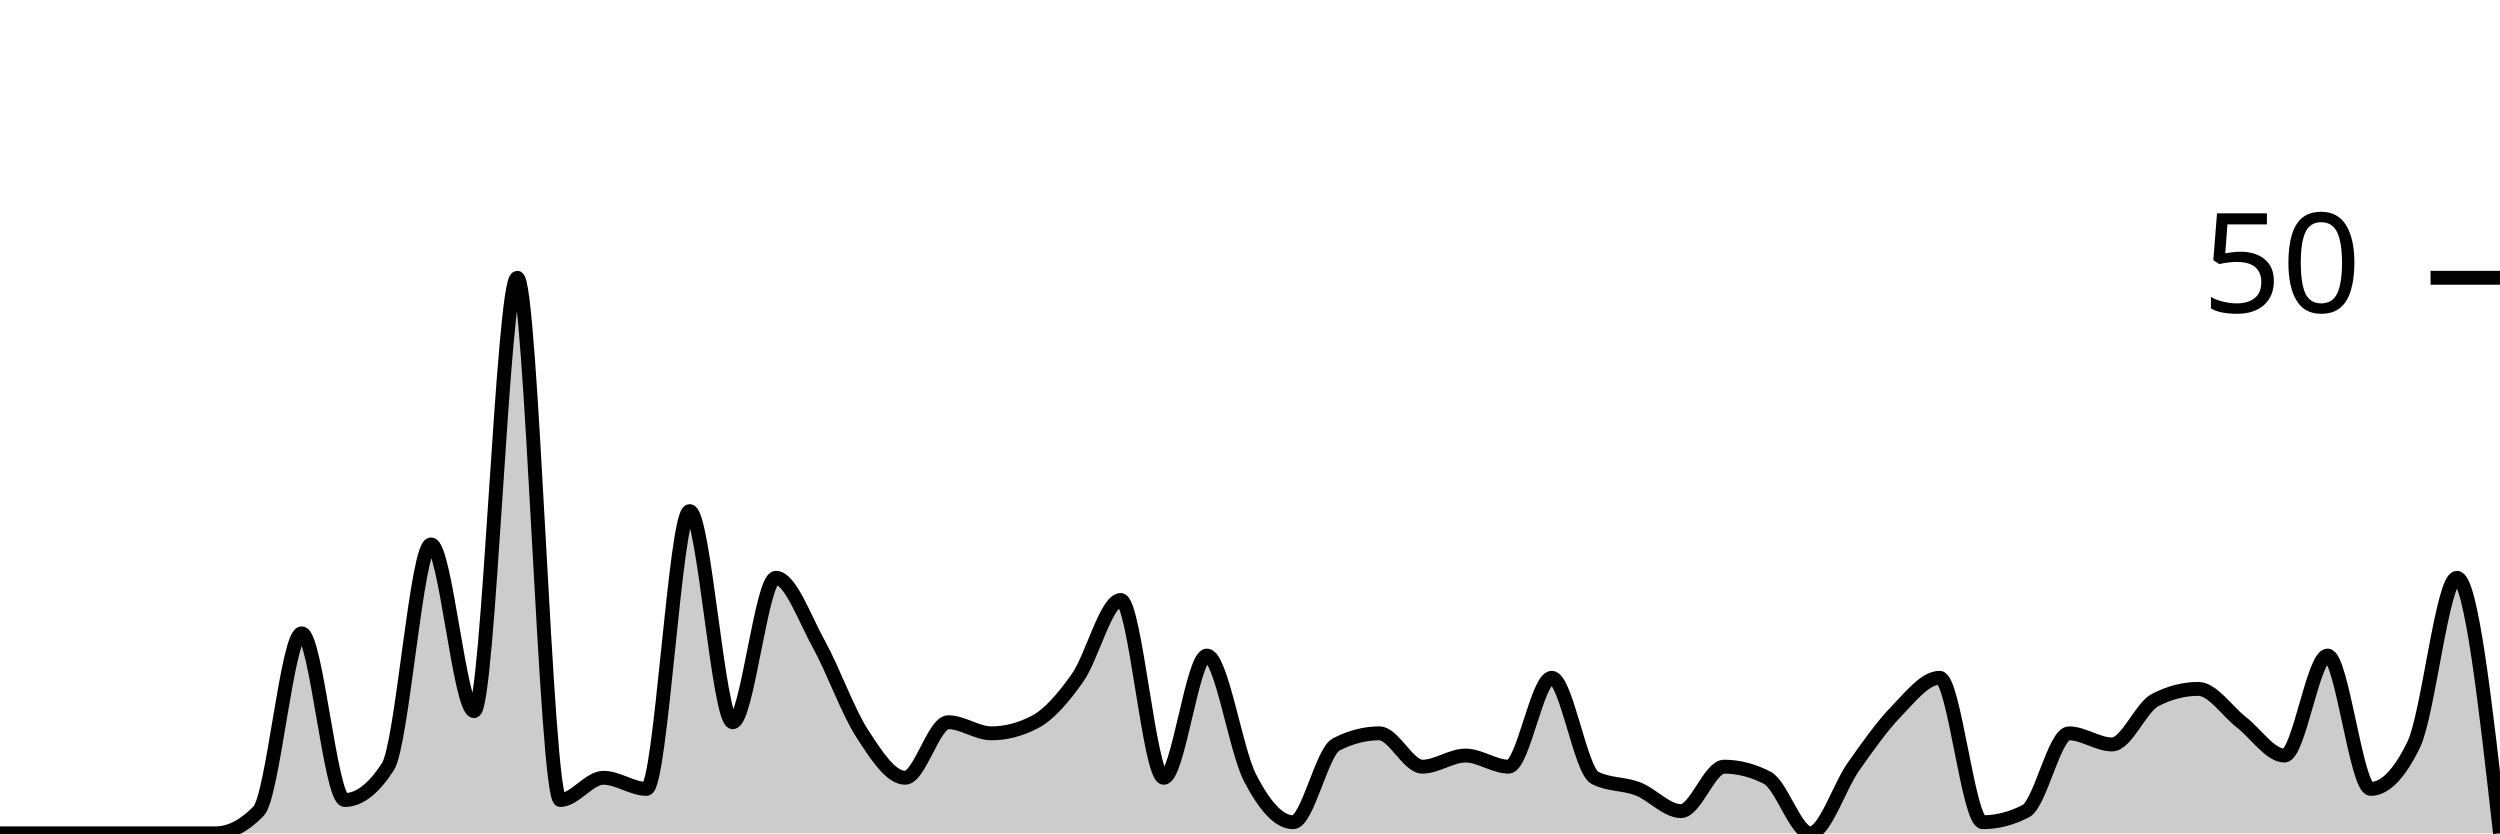
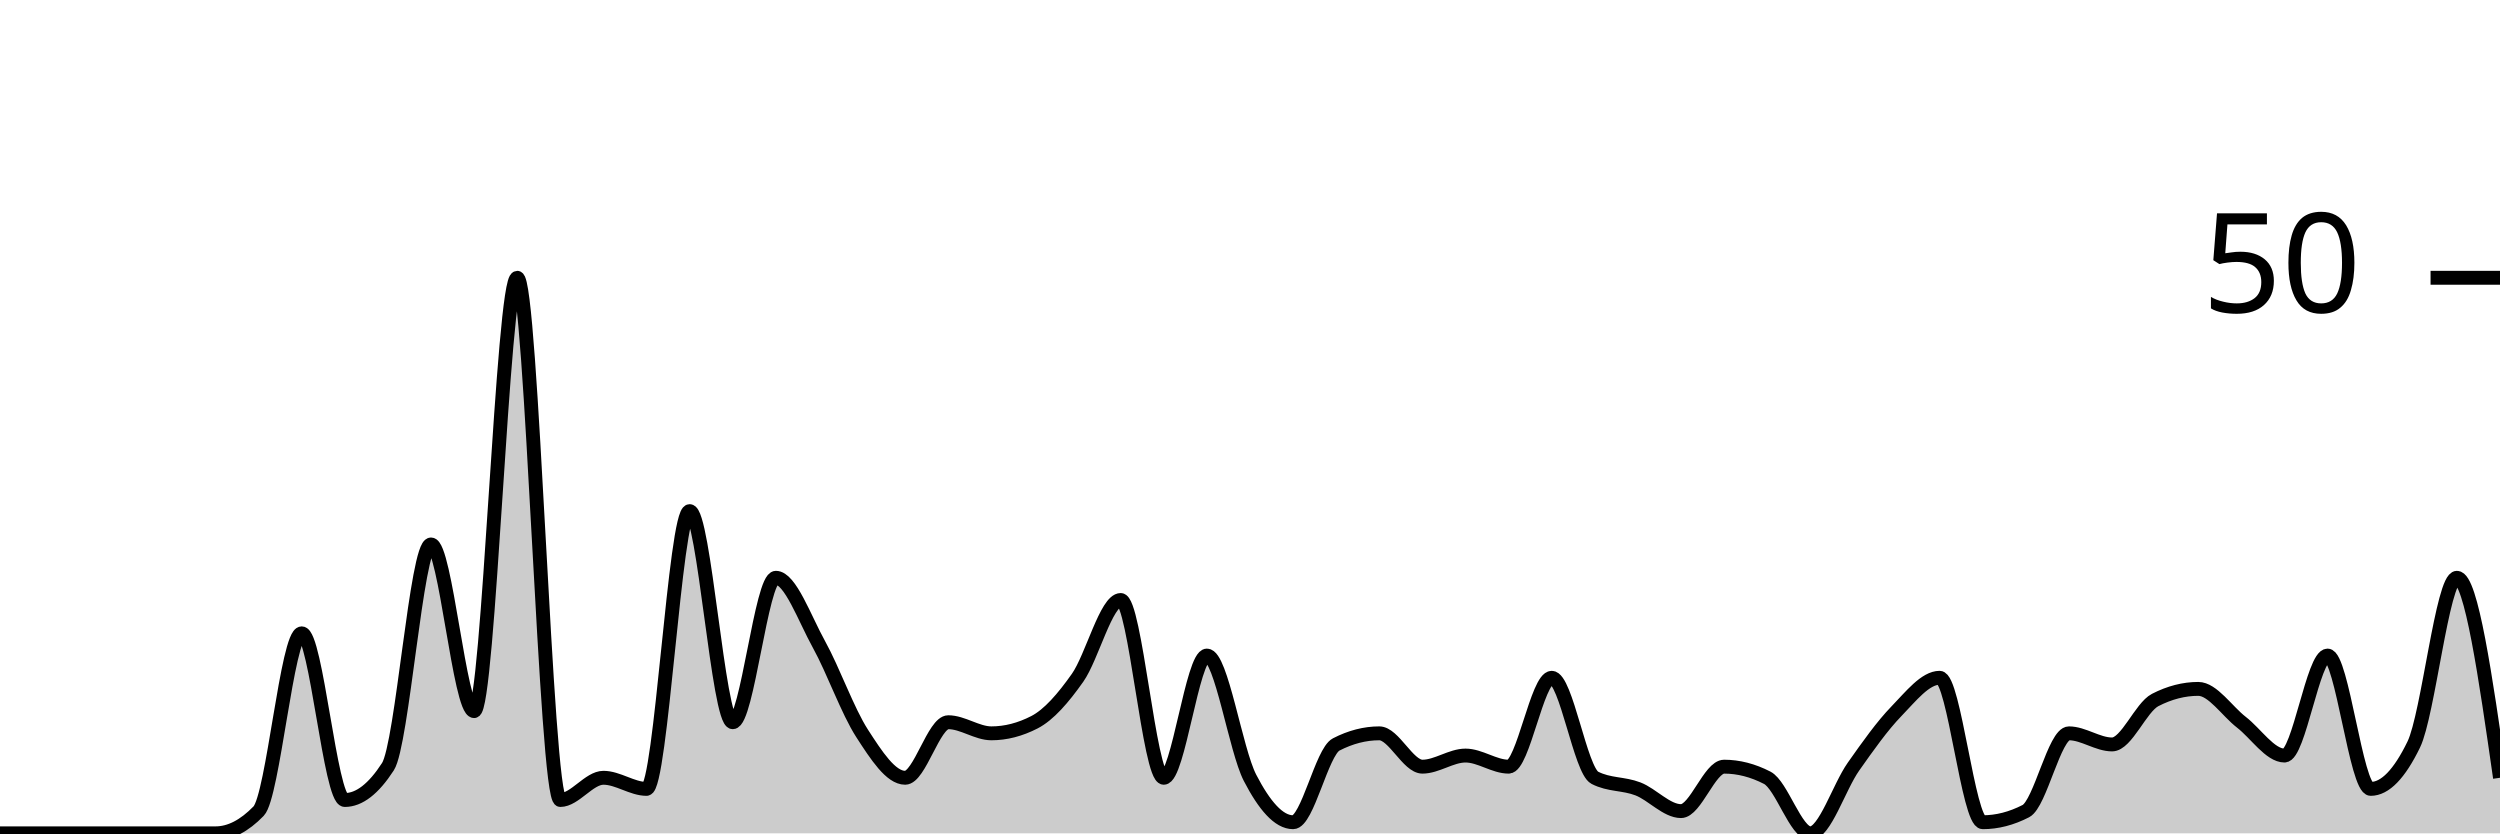
<svg xmlns="http://www.w3.org/2000/svg" viewBox="0 0 180 60">
  <g transform="translate(0,20)">
-     <path class="area" fill="rgba(0, 0, 0, 0.2)" d="M0,40C1.034,40,2.069,40,3.103,40C4.138,40,5.172,40,6.207,40C7.241,40,8.276,40,9.31,40C10.345,40,11.379,40,12.414,40C13.448,40,14.483,40,15.517,40C16.552,40,17.586,39.467,18.621,38.4C19.655,37.333,20.69,25.6,21.724,25.6C22.759,25.6,23.793,37.6,24.828,37.6C25.862,37.6,26.897,36.8,27.931,35.2C28.966,33.6,30,19.2,31.034,19.2C32.069,19.2,33.103,31.2,34.138,31.2C35.172,31.2,36.207,0,37.241,0C38.276,0,39.31,37.6,40.345,37.6C41.379,37.6,42.414,36,43.448,36C44.483,36,45.517,36.8,46.552,36.8C47.586,36.8,48.621,16.8,49.655,16.8C50.69,16.8,51.724,32,52.759,32C53.793,32,54.828,21.6,55.862,21.6C56.897,21.6,57.931,24.533,58.966,26.4C60,28.267,61.034,31.2,62.069,32.8C63.103,34.4,64.138,36,65.172,36C66.207,36,67.241,32,68.276,32C69.31,32,70.345,32.8,71.379,32.8C72.414,32.8,73.448,32.533,74.483,32C75.517,31.467,76.552,30.267,77.586,28.8C78.621,27.333,79.655,23.2,80.69,23.2C81.724,23.2,82.759,36,83.793,36C84.828,36,85.862,27.2,86.897,27.2C87.931,27.2,88.966,34,90,36C91.034,38,92.069,39.2,93.103,39.2C94.138,39.2,95.172,34.133,96.207,33.6C97.241,33.067,98.276,32.8,99.31,32.8C100.345,32.8,101.379,35.2,102.414,35.2C103.448,35.2,104.483,34.4,105.517,34.4C106.552,34.4,107.586,35.2,108.621,35.2C109.655,35.2,110.69,28.8,111.724,28.8C112.759,28.8,113.793,35.467,114.828,36C115.862,36.533,116.897,36.4,117.931,36.8C118.966,37.2,120,38.4,121.034,38.4C122.069,38.4,123.103,35.2,124.138,35.2C125.172,35.2,126.207,35.467,127.241,36C128.276,36.533,129.31,40,130.345,40C131.379,40,132.414,36.667,133.448,35.2C134.483,33.733,135.517,32.267,136.552,31.2C137.586,30.133,138.621,28.8,139.655,28.8C140.69,28.8,141.724,39.2,142.759,39.2C143.793,39.2,144.828,38.933,145.862,38.4C146.897,37.867,147.931,32.8,148.966,32.8C150,32.8,151.034,33.6,152.069,33.6C153.103,33.6,154.138,30.933,155.172,30.4C156.207,29.867,157.241,29.6,158.276,29.6C159.31,29.6,160.345,31.2,161.379,32C162.414,32.8,163.448,34.4,164.483,34.4C165.517,34.4,166.552,27.2,167.586,27.2C168.621,27.2,169.655,36.8,170.69,36.8C171.724,36.8,172.759,35.733,173.793,33.6C174.828,31.467,175.862,21.6,176.897,21.6C177.931,21.6,178.966,30.8,180,40L180,40C178.966,40,177.931,40,176.897,40C175.862,40,174.828,40,173.793,40C172.759,40,171.724,40,170.69,40C169.655,40,168.621,40,167.586,40C166.552,40,165.517,40,164.483,40C163.448,40,162.414,40,161.379,40C160.345,40,159.31,40,158.276,40C157.241,40,156.207,40,155.172,40C154.138,40,153.103,40,152.069,40C151.034,40,150,40,148.966,40C147.931,40,146.897,40,145.862,40C144.828,40,143.793,40,142.759,40C141.724,40,140.69,40,139.655,40C138.621,40,137.586,40,136.552,40C135.517,40,134.483,40,133.448,40C132.414,40,131.379,40,130.345,40C129.31,40,128.276,40,127.241,40C126.207,40,125.172,40,124.138,40C123.103,40,122.069,40,121.034,40C120,40,118.966,40,117.931,40C116.897,40,115.862,40,114.828,40C113.793,40,112.759,40,111.724,40C110.69,40,109.655,40,108.621,40C107.586,40,106.552,40,105.517,40C104.483,40,103.448,40,102.414,40C101.379,40,100.345,40,99.31,40C98.276,40,97.241,40,96.207,40C95.172,40,94.138,40,93.103,40C92.069,40,91.034,40,90,40C88.966,40,87.931,40,86.897,40C85.862,40,84.828,40,83.793,40C82.759,40,81.724,40,80.69,40C79.655,40,78.621,40,77.586,40C76.552,40,75.517,40,74.483,40C73.448,40,72.414,40,71.379,40C70.345,40,69.31,40,68.276,40C67.241,40,66.207,40,65.172,40C64.138,40,63.103,40,62.069,40C61.034,40,60,40,58.966,40C57.931,40,56.897,40,55.862,40C54.828,40,53.793,40,52.759,40C51.724,40,50.69,40,49.655,40C48.621,40,47.586,40,46.552,40C45.517,40,44.483,40,43.448,40C42.414,40,41.379,40,40.345,40C39.31,40,38.276,40,37.241,40C36.207,40,35.172,40,34.138,40C33.103,40,32.069,40,31.034,40C30,40,28.966,40,27.931,40C26.897,40,25.862,40,24.828,40C23.793,40,22.759,40,21.724,40C20.69,40,19.655,40,18.621,40C17.586,40,16.552,40,15.517,40C14.483,40,13.448,40,12.414,40C11.379,40,10.345,40,9.31,40C8.276,40,7.241,40,6.207,40C5.172,40,4.138,40,3.103,40C2.069,40,1.034,40,0,40Z" />
-     <path class="line" stroke="black" fill="none" d="M0,40C1.034,40,2.069,40,3.103,40C4.138,40,5.172,40,6.207,40C7.241,40,8.276,40,9.31,40C10.345,40,11.379,40,12.414,40C13.448,40,14.483,40,15.517,40C16.552,40,17.586,39.467,18.621,38.4C19.655,37.333,20.69,25.6,21.724,25.6C22.759,25.6,23.793,37.6,24.828,37.6C25.862,37.6,26.897,36.8,27.931,35.2C28.966,33.6,30,19.2,31.034,19.2C32.069,19.2,33.103,31.2,34.138,31.2C35.172,31.2,36.207,0,37.241,0C38.276,0,39.31,37.6,40.345,37.6C41.379,37.6,42.414,36,43.448,36C44.483,36,45.517,36.8,46.552,36.8C47.586,36.8,48.621,16.8,49.655,16.8C50.69,16.8,51.724,32,52.759,32C53.793,32,54.828,21.6,55.862,21.6C56.897,21.6,57.931,24.533,58.966,26.4C60,28.267,61.034,31.2,62.069,32.8C63.103,34.4,64.138,36,65.172,36C66.207,36,67.241,32,68.276,32C69.31,32,70.345,32.8,71.379,32.8C72.414,32.8,73.448,32.533,74.483,32C75.517,31.467,76.552,30.267,77.586,28.8C78.621,27.333,79.655,23.2,80.69,23.2C81.724,23.2,82.759,36,83.793,36C84.828,36,85.862,27.2,86.897,27.2C87.931,27.2,88.966,34,90,36C91.034,38,92.069,39.2,93.103,39.2C94.138,39.2,95.172,34.133,96.207,33.6C97.241,33.067,98.276,32.8,99.31,32.8C100.345,32.8,101.379,35.2,102.414,35.2C103.448,35.2,104.483,34.4,105.517,34.4C106.552,34.4,107.586,35.2,108.621,35.2C109.655,35.2,110.69,28.8,111.724,28.8C112.759,28.8,113.793,35.467,114.828,36C115.862,36.533,116.897,36.4,117.931,36.8C118.966,37.2,120,38.4,121.034,38.4C122.069,38.4,123.103,35.2,124.138,35.2C125.172,35.2,126.207,35.467,127.241,36C128.276,36.533,129.31,40,130.345,40C131.379,40,132.414,36.667,133.448,35.2C134.483,33.733,135.517,32.267,136.552,31.2C137.586,30.133,138.621,28.8,139.655,28.8C140.69,28.8,141.724,39.2,142.759,39.2C143.793,39.2,144.828,38.933,145.862,38.4C146.897,37.867,147.931,32.8,148.966,32.8C150,32.8,151.034,33.6,152.069,33.6C153.103,33.6,154.138,30.933,155.172,30.4C156.207,29.867,157.241,29.6,158.276,29.6C159.31,29.6,160.345,31.2,161.379,32C162.414,32.8,163.448,34.4,164.483,34.4C165.517,34.4,166.552,27.2,167.586,27.2C168.621,27.2,169.655,36.8,170.69,36.8C171.724,36.8,172.759,35.733,173.793,33.6C174.828,31.467,175.862,21.6,176.897,21.6C177.931,21.6,178.966,30.8,180,40" />
+     <path class="area" fill="rgba(0, 0, 0, 0.2)" d="M0,40C1.034,40,2.069,40,3.103,40C4.138,40,5.172,40,6.207,40C7.241,40,8.276,40,9.31,40C10.345,40,11.379,40,12.414,40C13.448,40,14.483,40,15.517,40C16.552,40,17.586,39.467,18.621,38.4C19.655,37.333,20.69,25.6,21.724,25.6C22.759,25.6,23.793,37.6,24.828,37.6C25.862,37.6,26.897,36.8,27.931,35.2C28.966,33.6,30,19.2,31.034,19.2C32.069,19.2,33.103,31.2,34.138,31.2C35.172,31.2,36.207,0,37.241,0C38.276,0,39.31,37.6,40.345,37.6C41.379,37.6,42.414,36,43.448,36C44.483,36,45.517,36.8,46.552,36.8C47.586,36.8,48.621,16.8,49.655,16.8C50.69,16.8,51.724,32,52.759,32C53.793,32,54.828,21.6,55.862,21.6C56.897,21.6,57.931,24.533,58.966,26.4C60,28.267,61.034,31.2,62.069,32.8C63.103,34.4,64.138,36,65.172,36C66.207,36,67.241,32,68.276,32C69.31,32,70.345,32.8,71.379,32.8C72.414,32.8,73.448,32.533,74.483,32C75.517,31.467,76.552,30.267,77.586,28.8C78.621,27.333,79.655,23.2,80.69,23.2C81.724,23.2,82.759,36,83.793,36C84.828,36,85.862,27.2,86.897,27.2C87.931,27.2,88.966,34,90,36C91.034,38,92.069,39.2,93.103,39.2C94.138,39.2,95.172,34.133,96.207,33.6C97.241,33.067,98.276,32.8,99.31,32.8C100.345,32.8,101.379,35.2,102.414,35.2C103.448,35.2,104.483,34.4,105.517,34.4C106.552,34.4,107.586,35.2,108.621,35.2C109.655,35.2,110.69,28.8,111.724,28.8C112.759,28.8,113.793,35.467,114.828,36C115.862,36.533,116.897,36.4,117.931,36.8C118.966,37.2,120,38.4,121.034,38.4C122.069,38.4,123.103,35.2,124.138,35.2C125.172,35.2,126.207,35.467,127.241,36C128.276,36.533,129.31,40,130.345,40C131.379,40,132.414,36.667,133.448,35.2C134.483,33.733,135.517,32.267,136.552,31.2C137.586,30.133,138.621,28.8,139.655,28.8C140.69,28.8,141.724,39.2,142.759,39.2C143.793,39.2,144.828,38.933,145.862,38.4C146.897,37.867,147.931,32.8,148.966,32.8C150,32.8,151.034,33.6,152.069,33.6C153.103,33.6,154.138,30.933,155.172,30.4C156.207,29.867,157.241,29.6,158.276,29.6C159.31,29.6,160.345,31.2,161.379,32C162.414,32.8,163.448,34.4,164.483,34.4C165.517,34.4,166.552,27.2,167.586,27.2C168.621,27.2,169.655,36.8,170.69,36.8C171.724,36.8,172.759,35.733,173.793,33.6C174.828,31.467,175.862,21.6,176.897,21.6C177.931,21.6,178.966,28.8,180,36L180,40C178.966,40,177.931,40,176.897,40C175.862,40,174.828,40,173.793,40C172.759,40,171.724,40,170.69,40C169.655,40,168.621,40,167.586,40C166.552,40,165.517,40,164.483,40C163.448,40,162.414,40,161.379,40C160.345,40,159.31,40,158.276,40C157.241,40,156.207,40,155.172,40C154.138,40,153.103,40,152.069,40C151.034,40,150,40,148.966,40C147.931,40,146.897,40,145.862,40C144.828,40,143.793,40,142.759,40C141.724,40,140.69,40,139.655,40C138.621,40,137.586,40,136.552,40C135.517,40,134.483,40,133.448,40C132.414,40,131.379,40,130.345,40C129.31,40,128.276,40,127.241,40C126.207,40,125.172,40,124.138,40C123.103,40,122.069,40,121.034,40C120,40,118.966,40,117.931,40C116.897,40,115.862,40,114.828,40C113.793,40,112.759,40,111.724,40C110.69,40,109.655,40,108.621,40C107.586,40,106.552,40,105.517,40C104.483,40,103.448,40,102.414,40C101.379,40,100.345,40,99.31,40C98.276,40,97.241,40,96.207,40C95.172,40,94.138,40,93.103,40C92.069,40,91.034,40,90,40C88.966,40,87.931,40,86.897,40C85.862,40,84.828,40,83.793,40C82.759,40,81.724,40,80.69,40C79.655,40,78.621,40,77.586,40C76.552,40,75.517,40,74.483,40C73.448,40,72.414,40,71.379,40C70.345,40,69.31,40,68.276,40C67.241,40,66.207,40,65.172,40C64.138,40,63.103,40,62.069,40C61.034,40,60,40,58.966,40C57.931,40,56.897,40,55.862,40C54.828,40,53.793,40,52.759,40C51.724,40,50.69,40,49.655,40C48.621,40,47.586,40,46.552,40C45.517,40,44.483,40,43.448,40C42.414,40,41.379,40,40.345,40C39.31,40,38.276,40,37.241,40C36.207,40,35.172,40,34.138,40C33.103,40,32.069,40,31.034,40C30,40,28.966,40,27.931,40C26.897,40,25.862,40,24.828,40C23.793,40,22.759,40,21.724,40C20.69,40,19.655,40,18.621,40C17.586,40,16.552,40,15.517,40C14.483,40,13.448,40,12.414,40C11.379,40,10.345,40,9.31,40C8.276,40,7.241,40,6.207,40C5.172,40,4.138,40,3.103,40C2.069,40,1.034,40,0,40Z" />
+     <path class="line" stroke="black" fill="none" d="M0,40C1.034,40,2.069,40,3.103,40C4.138,40,5.172,40,6.207,40C7.241,40,8.276,40,9.31,40C10.345,40,11.379,40,12.414,40C13.448,40,14.483,40,15.517,40C16.552,40,17.586,39.467,18.621,38.4C19.655,37.333,20.69,25.6,21.724,25.6C22.759,25.6,23.793,37.6,24.828,37.6C25.862,37.6,26.897,36.8,27.931,35.2C28.966,33.6,30,19.2,31.034,19.2C32.069,19.2,33.103,31.2,34.138,31.2C35.172,31.2,36.207,0,37.241,0C38.276,0,39.31,37.6,40.345,37.6C41.379,37.6,42.414,36,43.448,36C44.483,36,45.517,36.8,46.552,36.8C47.586,36.8,48.621,16.8,49.655,16.8C50.69,16.8,51.724,32,52.759,32C53.793,32,54.828,21.6,55.862,21.6C56.897,21.6,57.931,24.533,58.966,26.4C60,28.267,61.034,31.2,62.069,32.8C63.103,34.4,64.138,36,65.172,36C66.207,36,67.241,32,68.276,32C69.31,32,70.345,32.8,71.379,32.8C72.414,32.8,73.448,32.533,74.483,32C75.517,31.467,76.552,30.267,77.586,28.8C78.621,27.333,79.655,23.2,80.69,23.2C81.724,23.2,82.759,36,83.793,36C84.828,36,85.862,27.2,86.897,27.2C87.931,27.2,88.966,34,90,36C91.034,38,92.069,39.2,93.103,39.2C94.138,39.2,95.172,34.133,96.207,33.6C97.241,33.067,98.276,32.8,99.31,32.8C100.345,32.8,101.379,35.2,102.414,35.2C103.448,35.2,104.483,34.4,105.517,34.4C106.552,34.4,107.586,35.2,108.621,35.2C109.655,35.2,110.69,28.8,111.724,28.8C112.759,28.8,113.793,35.467,114.828,36C115.862,36.533,116.897,36.4,117.931,36.8C118.966,37.2,120,38.4,121.034,38.4C122.069,38.4,123.103,35.2,124.138,35.2C125.172,35.2,126.207,35.467,127.241,36C128.276,36.533,129.31,40,130.345,40C131.379,40,132.414,36.667,133.448,35.2C134.483,33.733,135.517,32.267,136.552,31.2C137.586,30.133,138.621,28.8,139.655,28.8C140.69,28.8,141.724,39.2,142.759,39.2C143.793,39.2,144.828,38.933,145.862,38.4C146.897,37.867,147.931,32.8,148.966,32.8C150,32.8,151.034,33.6,152.069,33.6C153.103,33.6,154.138,30.933,155.172,30.4C156.207,29.867,157.241,29.6,158.276,29.6C159.31,29.6,160.345,31.2,161.379,32C162.414,32.8,163.448,34.4,164.483,34.4C165.517,34.4,166.552,27.2,167.586,27.2C168.621,27.2,169.655,36.8,170.69,36.8C171.724,36.8,172.759,35.733,173.793,33.6C174.828,31.467,175.862,21.6,176.897,21.6C177.931,21.6,178.966,28.8,180,36" />
    <path class="axis-ceiling" stroke-width="1" stroke="black" fill="none" d="M175,0L180,0" />
    <text class="axis-ceiling-label" font-family="sans-serif" text-anchor="end" font-size="10px" x="170" y="2.5">50</text>
  </g>
</svg>
